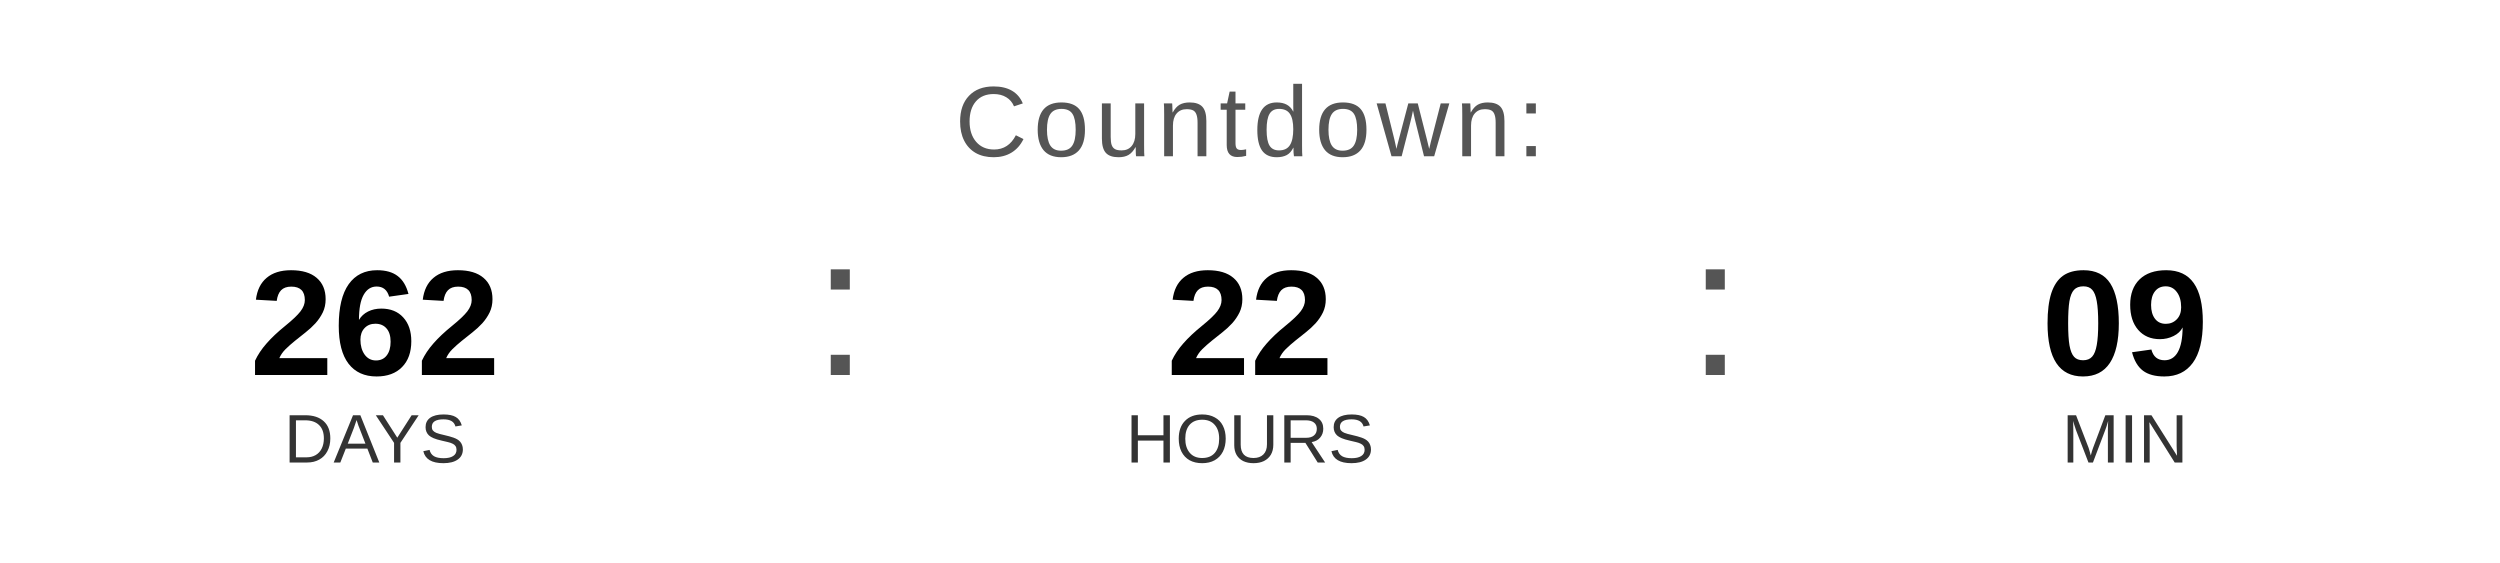
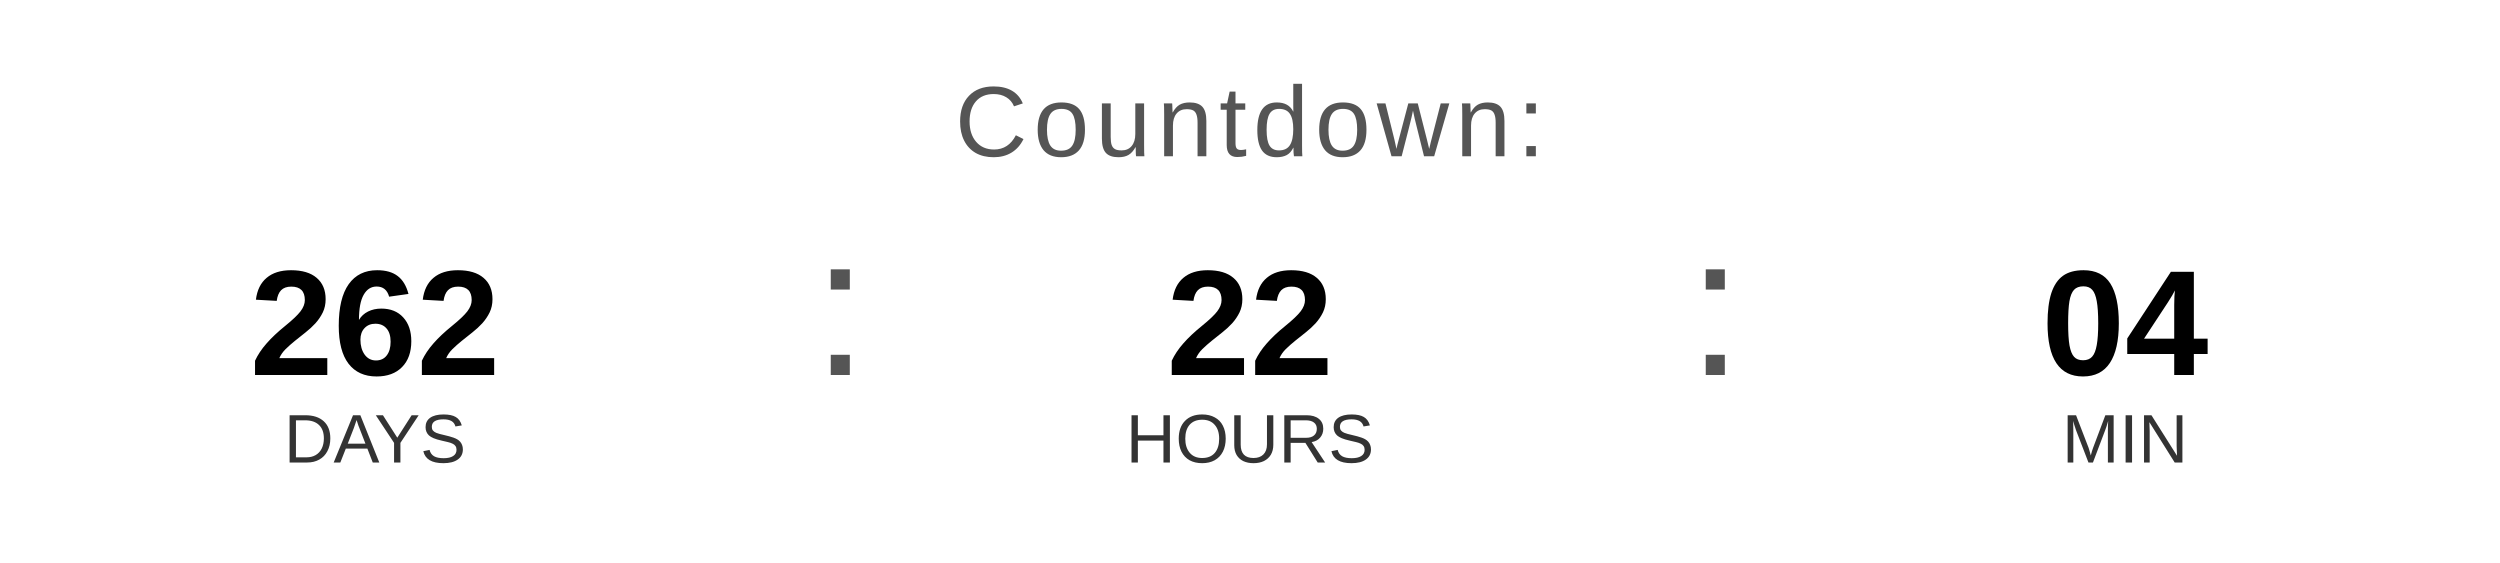
<svg xmlns="http://www.w3.org/2000/svg" width="400" height="90" viewBox="0 0 400 90">
  <text x="200" y="25" font-family="Arial, Helvetica, sans-serif" font-size="16" fill="#555555" text-anchor="middle" letter-spacing="1">
    Countdown:
  </text>
  <text x="60" y="60" font-family="Arial, Helvetica, sans-serif" font-size="24" font-weight="bold" fill="#000000" text-anchor="middle">262</text>
  <text x="60" y="74" font-family="Arial, Helvetica, sans-serif" font-size="11" fill="#333333" text-anchor="middle">DAYS</text>
  <text x="130" y="60" font-family="Arial, sans-serif" font-size="32" fill="#555555">:</text>
  <text x="200" y="60" font-family="Arial, Helvetica, sans-serif" font-size="24" font-weight="bold" fill="#000000" text-anchor="middle">22</text>
  <text x="200" y="74" font-family="Arial, Helvetica, sans-serif" font-size="11" fill="#333333" text-anchor="middle">HOURS</text>
  <text x="270" y="60" font-family="Arial, sans-serif" font-size="32" fill="#555555">:</text>
-   <text x="340" y="60" font-family="Arial, Helvetica, sans-serif" font-size="24" font-weight="bold" fill="#000000" text-anchor="middle">09</text>
+   <text x="340" y="60" font-family="Arial, Helvetica, sans-serif" font-size="24" font-weight="bold" fill="#000000" text-anchor="middle">04</text>
  <text x="340" y="74" font-family="Arial, Helvetica, sans-serif" font-size="11" fill="#333333" text-anchor="middle">MIN</text>
</svg>
